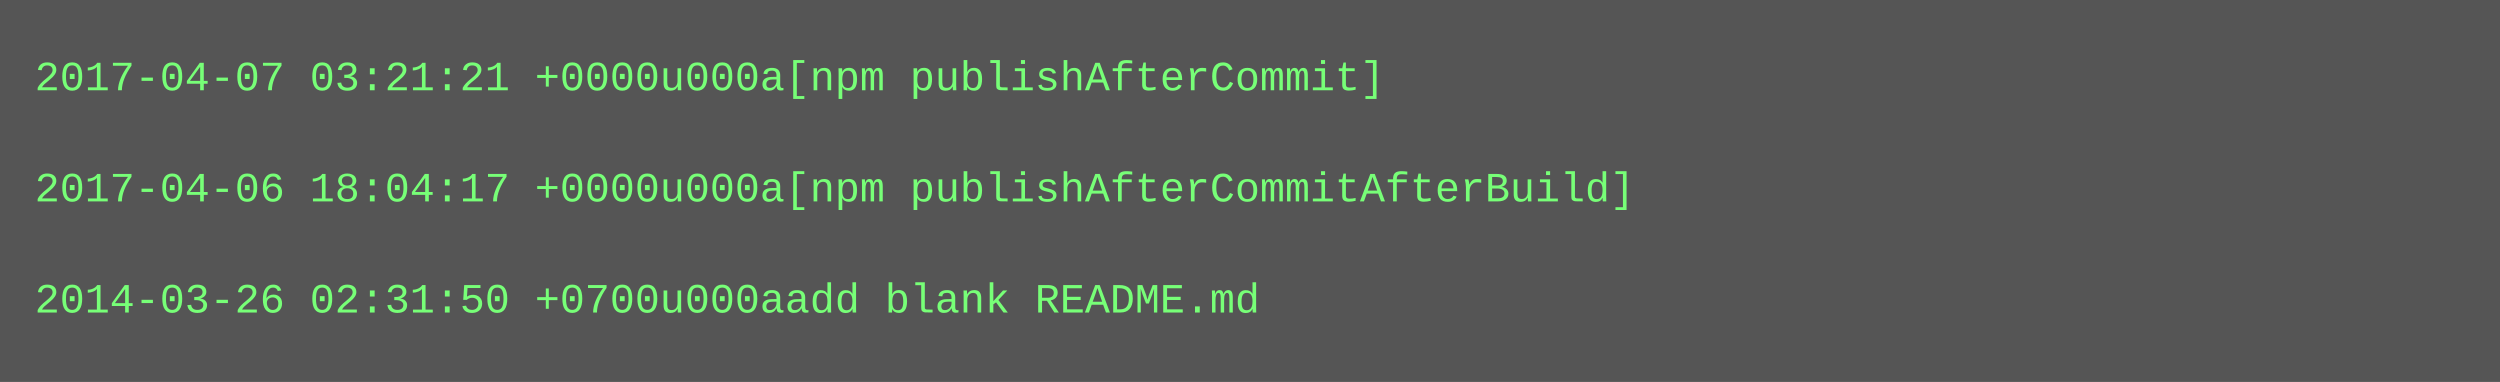
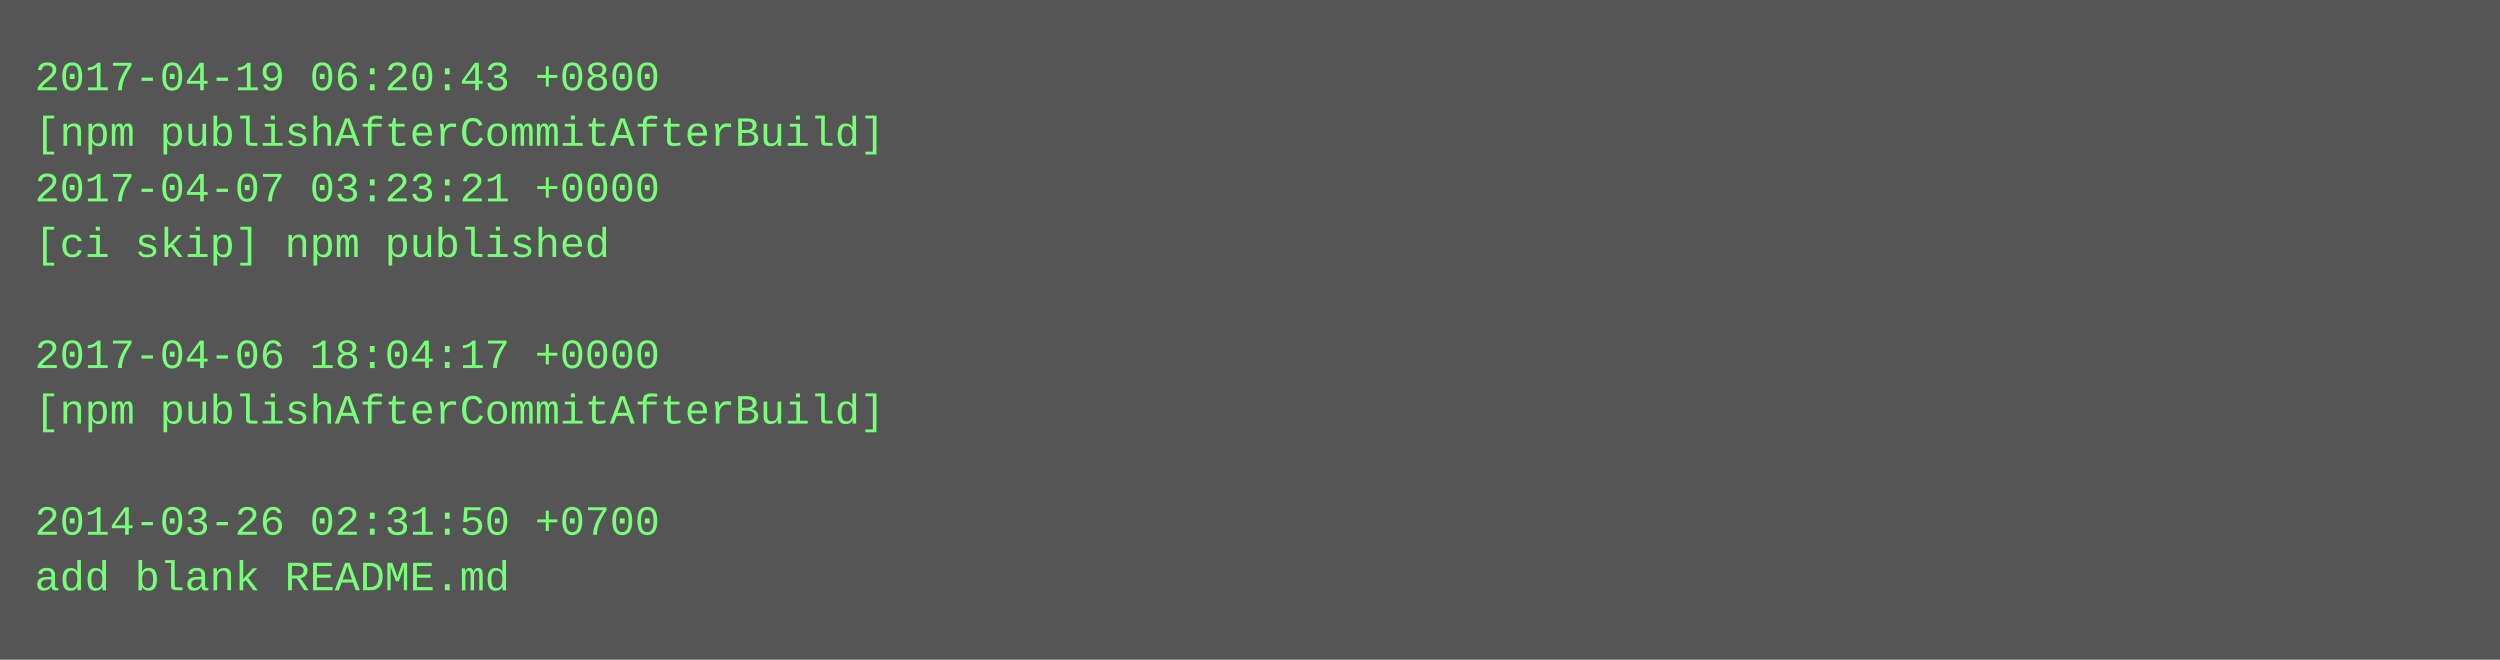
- <svg xmlns="http://www.w3.org/2000/svg" height="110" width="720">
-   <rect height="110" fill="#555" width="720" />
+ <svg xmlns="http://www.w3.org/2000/svg" height="190" width="720">
+   <rect height="190" fill="#555" width="720" />
  <text fill="#7f7" font-family="Courier New" font-size="12" xml:space="preserve">
-     <tspan x="10" y="26">2017-04-07 03:21:21 +0000u000a[npm publishAfterCommit]</tspan>
-     <tspan x="10" y="42" />
-     <tspan x="10" y="58">2017-04-06 18:04:17 +0000u000a[npm publishAfterCommitAfterBuild]</tspan>
-     <tspan x="10" y="74" />
-     <tspan x="10" y="90">2014-03-26 02:31:50 +0700u000aadd blank README.md</tspan>
+     <tspan x="10" y="26">2017-04-19 06:20:43 +0800</tspan>
+     <tspan x="10" y="42">[npm publishAfterCommitAfterBuild]</tspan>
+     <tspan x="10" y="58">2017-04-07 03:23:21 +0000</tspan>
+     <tspan x="10" y="74">[ci skip] npm published</tspan>
+     <tspan x="10" y="90" />
+     <tspan x="10" y="106">2017-04-06 18:04:17 +0000</tspan>
+     <tspan x="10" y="122">[npm publishAfterCommitAfterBuild]</tspan>
+     <tspan x="10" y="138" />
+     <tspan x="10" y="154">2014-03-26 02:31:50 +0700</tspan>
+     <tspan x="10" y="170">add blank README.md</tspan>
  </text>
</svg>
